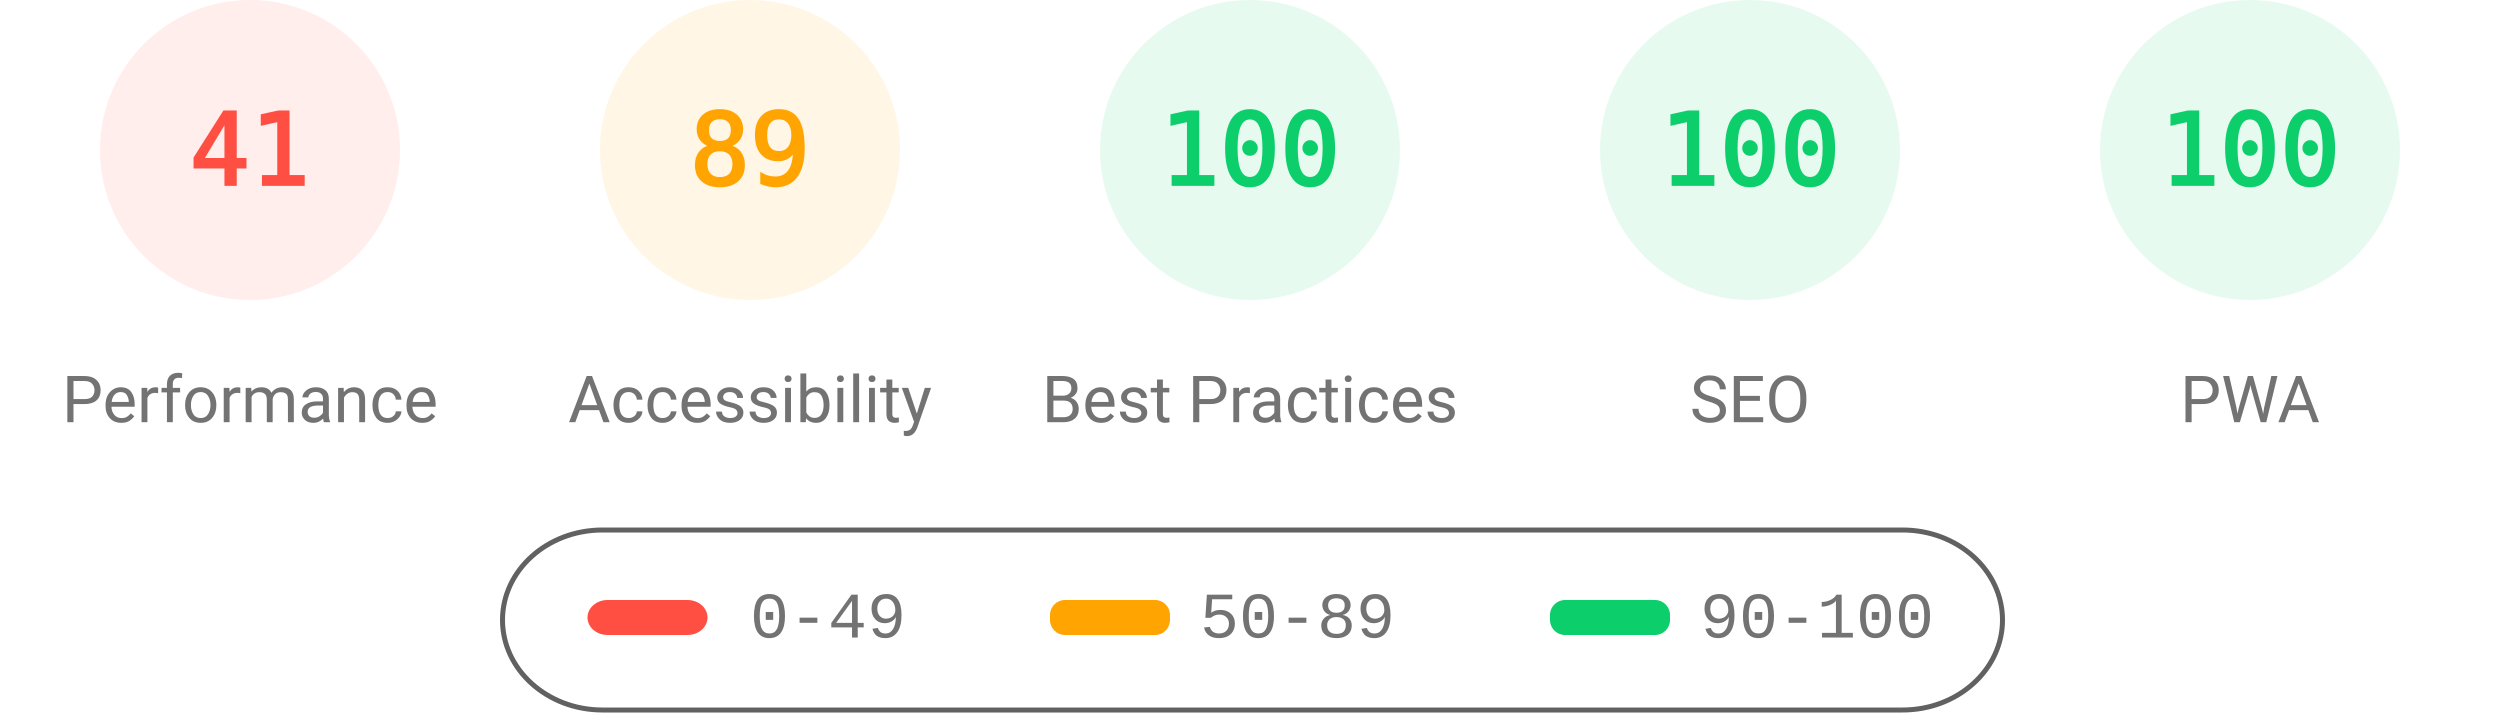
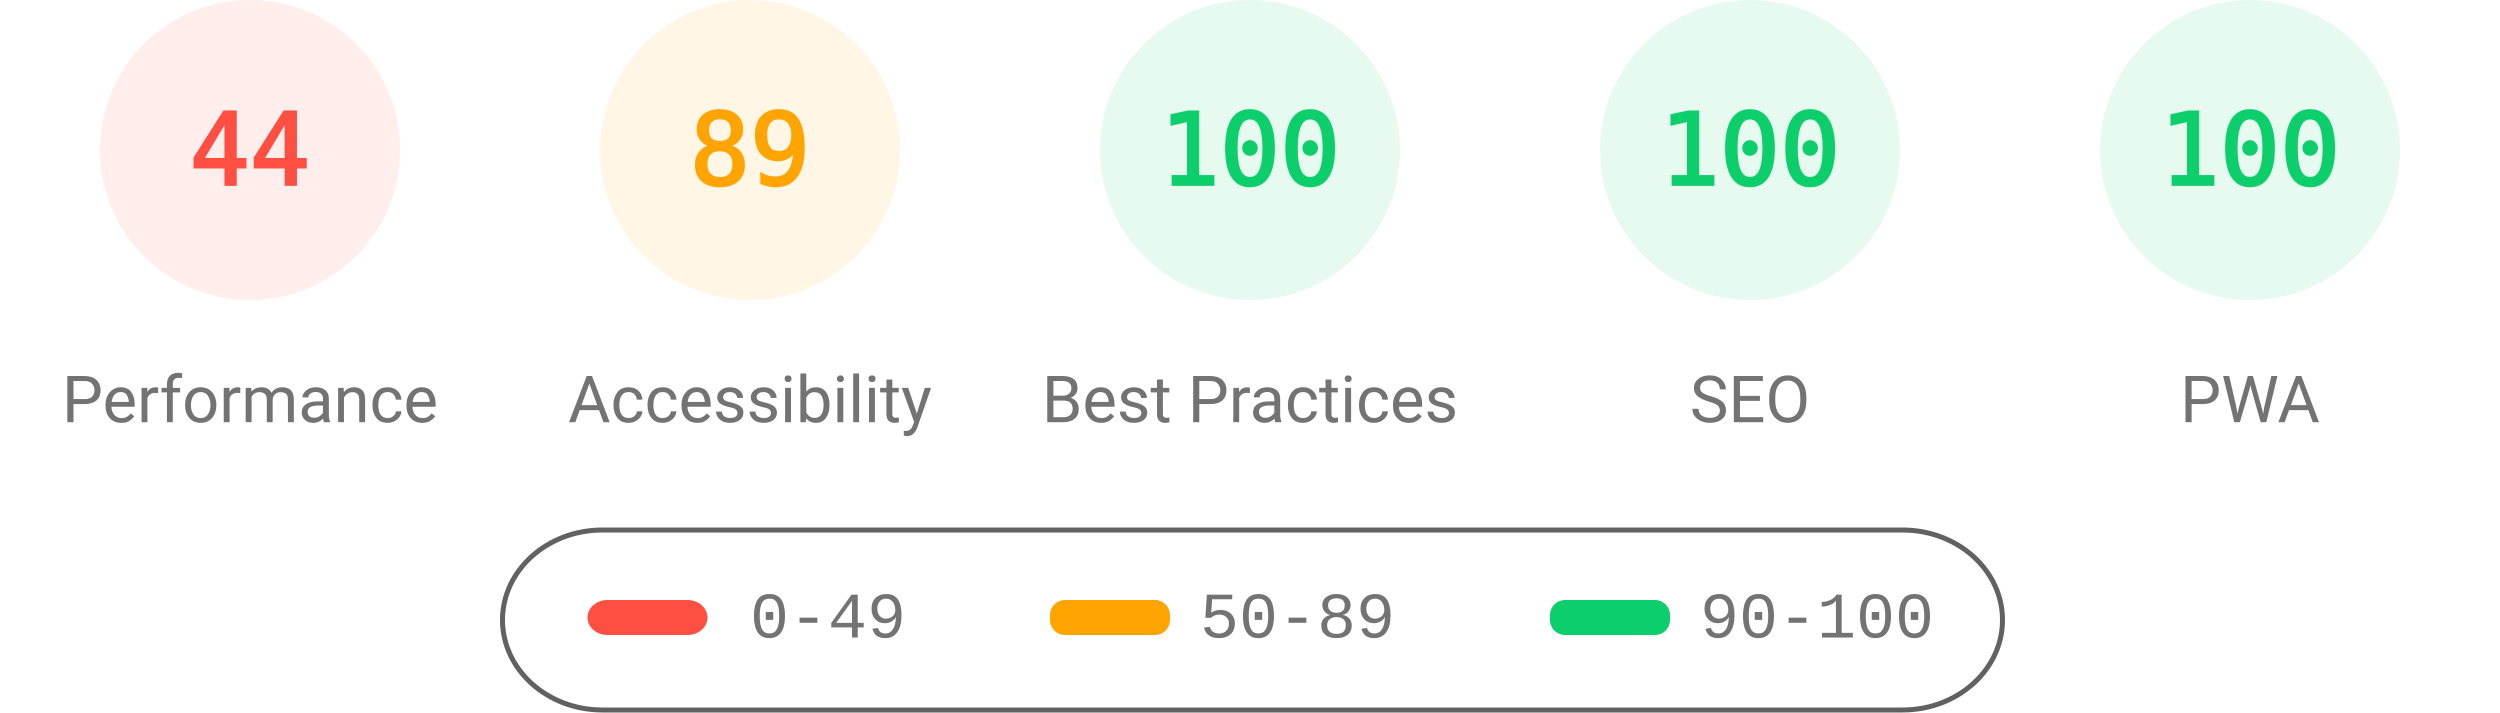
<svg xmlns="http://www.w3.org/2000/svg" fill="none" width="1000" height="285">
  <style>.gauge-base{opacity:.1}.gauge-arc{fill:none;animation-delay:250ms;stroke-linecap:round;transform:rotate(-90deg);transform-origin:100px 60px;animation:load-gauge 1s ease forwards}.guage-text{font-size:40px;font-family:monospace;text-align:center}.guage-red{color:#ff4e42;fill:#ff4e42;stroke:#ff4e42}.guage-orange{color:#ffa400;fill:#ffa400;stroke:#ffa400}.guage-green{color:#0cce6b;fill:#0cce6b;stroke:#0cce6b}.guage-undefined{color:#5c5c5c;fill:#5c5c5c;stroke:#5c5c5c}.guage-title{color:#737373;fill:#737373;stroke:none;font-size:26px;line-height:26px;font-family:Roboto,Halvetica,Arial,sans-serif}@keyframes load-gauge{from{stroke-dasharray:0 352.858}}</style>
  <svg class="guage-div guage-perf guage-red" viewBox="0 0 200 200" width="200" height="200">
    <circle class="gauge-base" r="56" cx="100" cy="60" stroke-width="8" />
-     <circle class="gauge-arc guage-arc-1" r="56" cx="100" cy="60" stroke-width="8" style="stroke-dasharray:144.262,351.858" />
-     <text class="guage-text" x="100" y="60" alignment-baseline="central" dominant-baseline="central" text-anchor="middle">41</text>
+     <circle class="gauge-arc guage-arc-1" r="56" cx="100" cy="60" stroke-width="8" style="stroke-dasharray:154.818,351.858" />
+     <text class="guage-text" x="100" y="60" alignment-baseline="central" dominant-baseline="central" text-anchor="middle">44</text>
    <text class="guage-title" x="100" y="160" alignment-baseline="central" dominant-baseline="central" text-anchor="middle">Performance</text>
  </svg>
  <svg class="guage-div guage-acc guage-orange" viewBox="0 0 200 200" width="200" height="200" x="200">
    <circle class="gauge-base" r="56" cx="100" cy="60" stroke-width="8" />
    <circle class="gauge-arc guage-arc-2" r="56" cx="100" cy="60" stroke-width="8" style="stroke-dasharray:313.154,351.858" />
    <text class="guage-text" x="100" y="60" alignment-baseline="central" dominant-baseline="central" text-anchor="middle">89</text>
    <text class="guage-title" x="100" y="160" alignment-baseline="central" dominant-baseline="central" text-anchor="middle">Accessibility</text>
  </svg>
  <svg class="guage-div guage-best guage-green" viewBox="0 0 200 200" width="200" height="200" x="400">
    <circle class="gauge-base" r="56" cx="100" cy="60" stroke-width="8" />
    <circle class="gauge-arc guage-arc-3" r="56" cx="100" cy="60" stroke-width="8" style="stroke-dasharray:351.858,351.858" />
    <text class="guage-text" x="100" y="60" alignment-baseline="central" dominant-baseline="central" text-anchor="middle">100</text>
    <text class="guage-title" x="100" y="160" alignment-baseline="central" dominant-baseline="central" text-anchor="middle">Best Practices</text>
  </svg>
  <svg class="guage-div guage-seo guage-green" viewBox="0 0 200 200" width="200" height="200" x="600">
    <circle class="gauge-base" r="56" cx="100" cy="60" stroke-width="8" />
    <circle class="gauge-arc guage-arc-4" r="56" cx="100" cy="60" stroke-width="8" style="stroke-dasharray:351.858,351.858" />
    <text class="guage-text" x="100" y="60" alignment-baseline="central" dominant-baseline="central" text-anchor="middle">100</text>
    <text class="guage-title" x="100" y="160" alignment-baseline="central" dominant-baseline="central" text-anchor="middle">SEO</text>
  </svg>
  <svg class="guage-div guage-pwa guage-green" viewBox="0 0 200 200" width="200" height="200" x="800">
    <circle class="gauge-base" r="56" cx="100" cy="60" stroke-width="8" />
    <circle class="gauge-arc guage-arc-4" r="56" cx="100" cy="60" stroke-width="8" style="stroke-dasharray:351.858,351.858" />
    <text class="guage-text" x="100" y="60" alignment-baseline="central" dominant-baseline="central" text-anchor="middle">100</text>
    <text class="guage-title" x="100" y="160" alignment-baseline="central" dominant-baseline="central" text-anchor="middle">PWA</text>
  </svg>
  <svg width="604" height="76" x="200" y="210">
    <path fill="none" id="canvas_background" d="M-1-1h604v80H-1z" />
    <rect fill-opacity="0" stroke="#616161" stroke-width="2" rx="40" id="svg_2" height="72" width="600" y="2" x="1" fill="#000" />
    <rect stroke="#000" rx="8" id="svg_3" height="14" width="48" y="30" x="35" stroke-opacity="null" stroke-width="0" fill="#ff4e42" />
    <rect stroke="#000" rx="6" id="svg_4" height="14" width="48" y="30" x="220" stroke-opacity="null" stroke-width="0" fill="#ffa400" />
    <rect stroke="#000" rx="6" id="svg_5" height="14" width="48" y="30" x="420" stroke-opacity="null" stroke-width="0" fill="#0cce6b" />
    <text xml:space="preserve" text-anchor="start" font-family="'Courier New', Courier, monospace" font-size="26" id="svg_6" y="45" x="100" stroke-opacity="null" stroke-width="0" stroke="#000" fill="#737373">0-49</text>
    <text xml:space="preserve" text-anchor="start" font-family="'Courier New', Courier, monospace" font-size="26" id="svg_7" y="45" x="280" stroke-opacity="null" stroke-width="0" stroke="#000" fill="#737373">50-89</text>
    <text xml:space="preserve" text-anchor="start" font-family="'Courier New', Courier, monospace" font-size="26" id="svg_8" y="45" x="480" stroke-opacity="null" stroke-width="0" stroke="#000" fill="#737373">90-100</text>
  </svg>
</svg>
